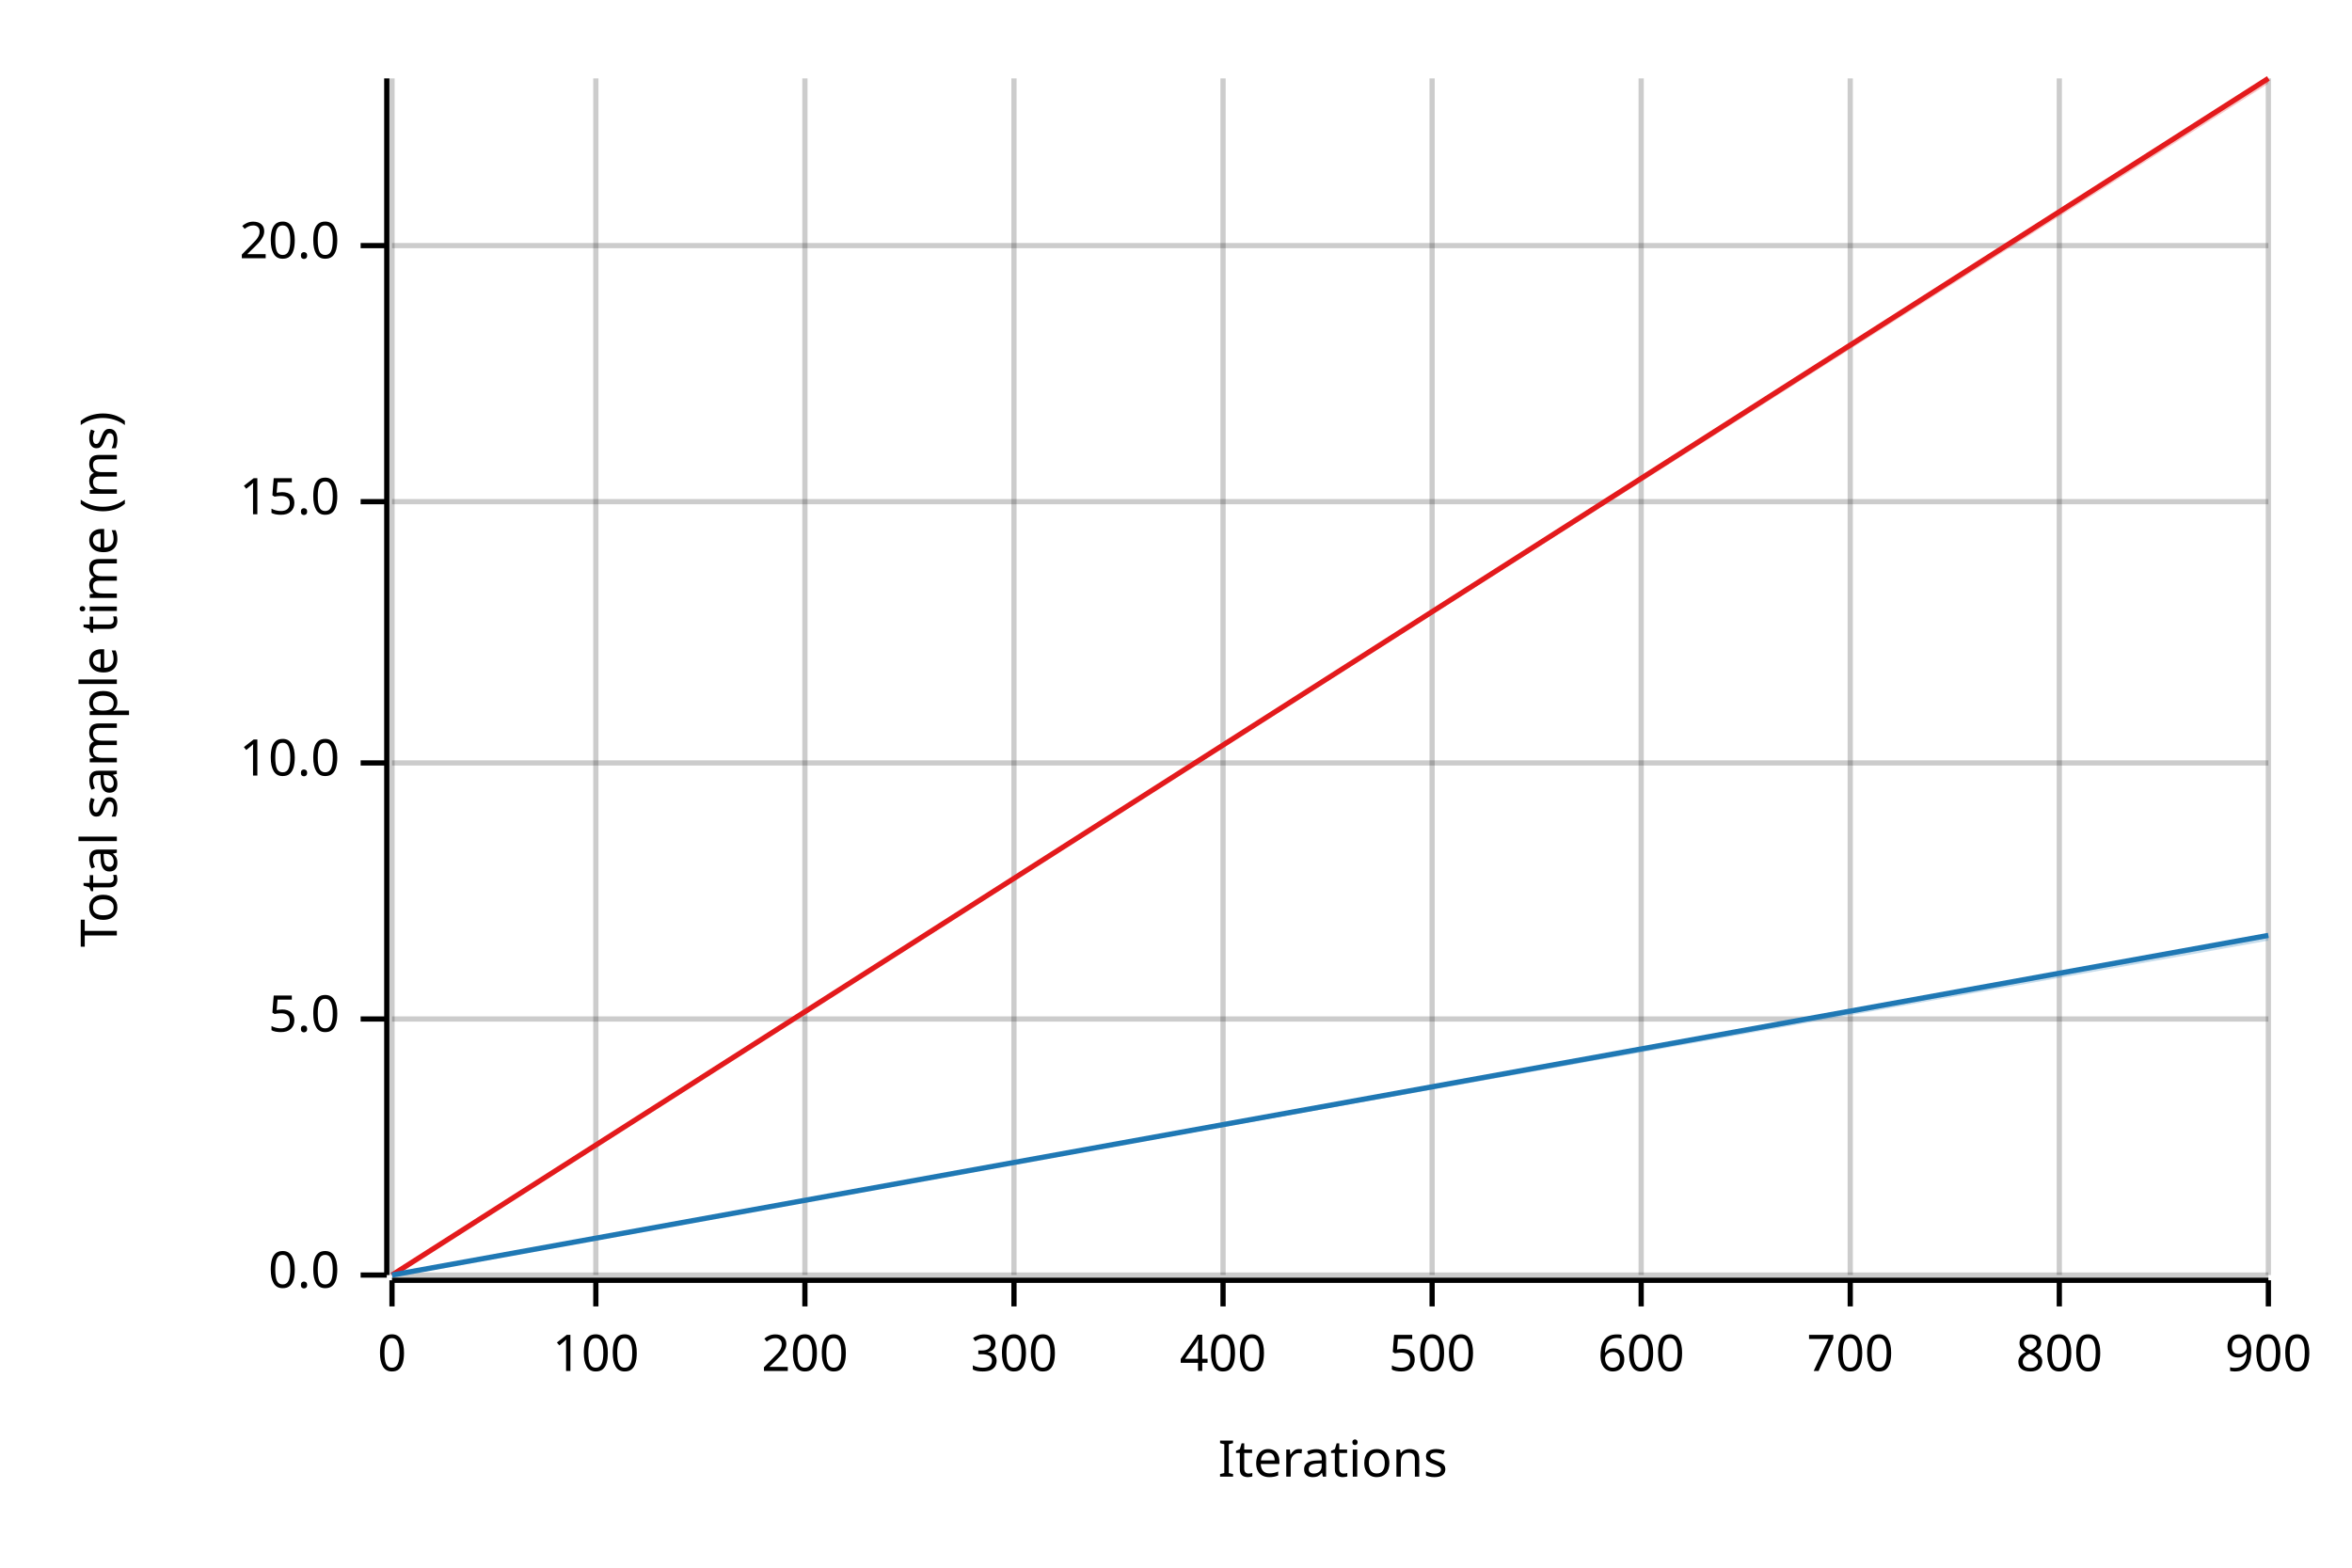
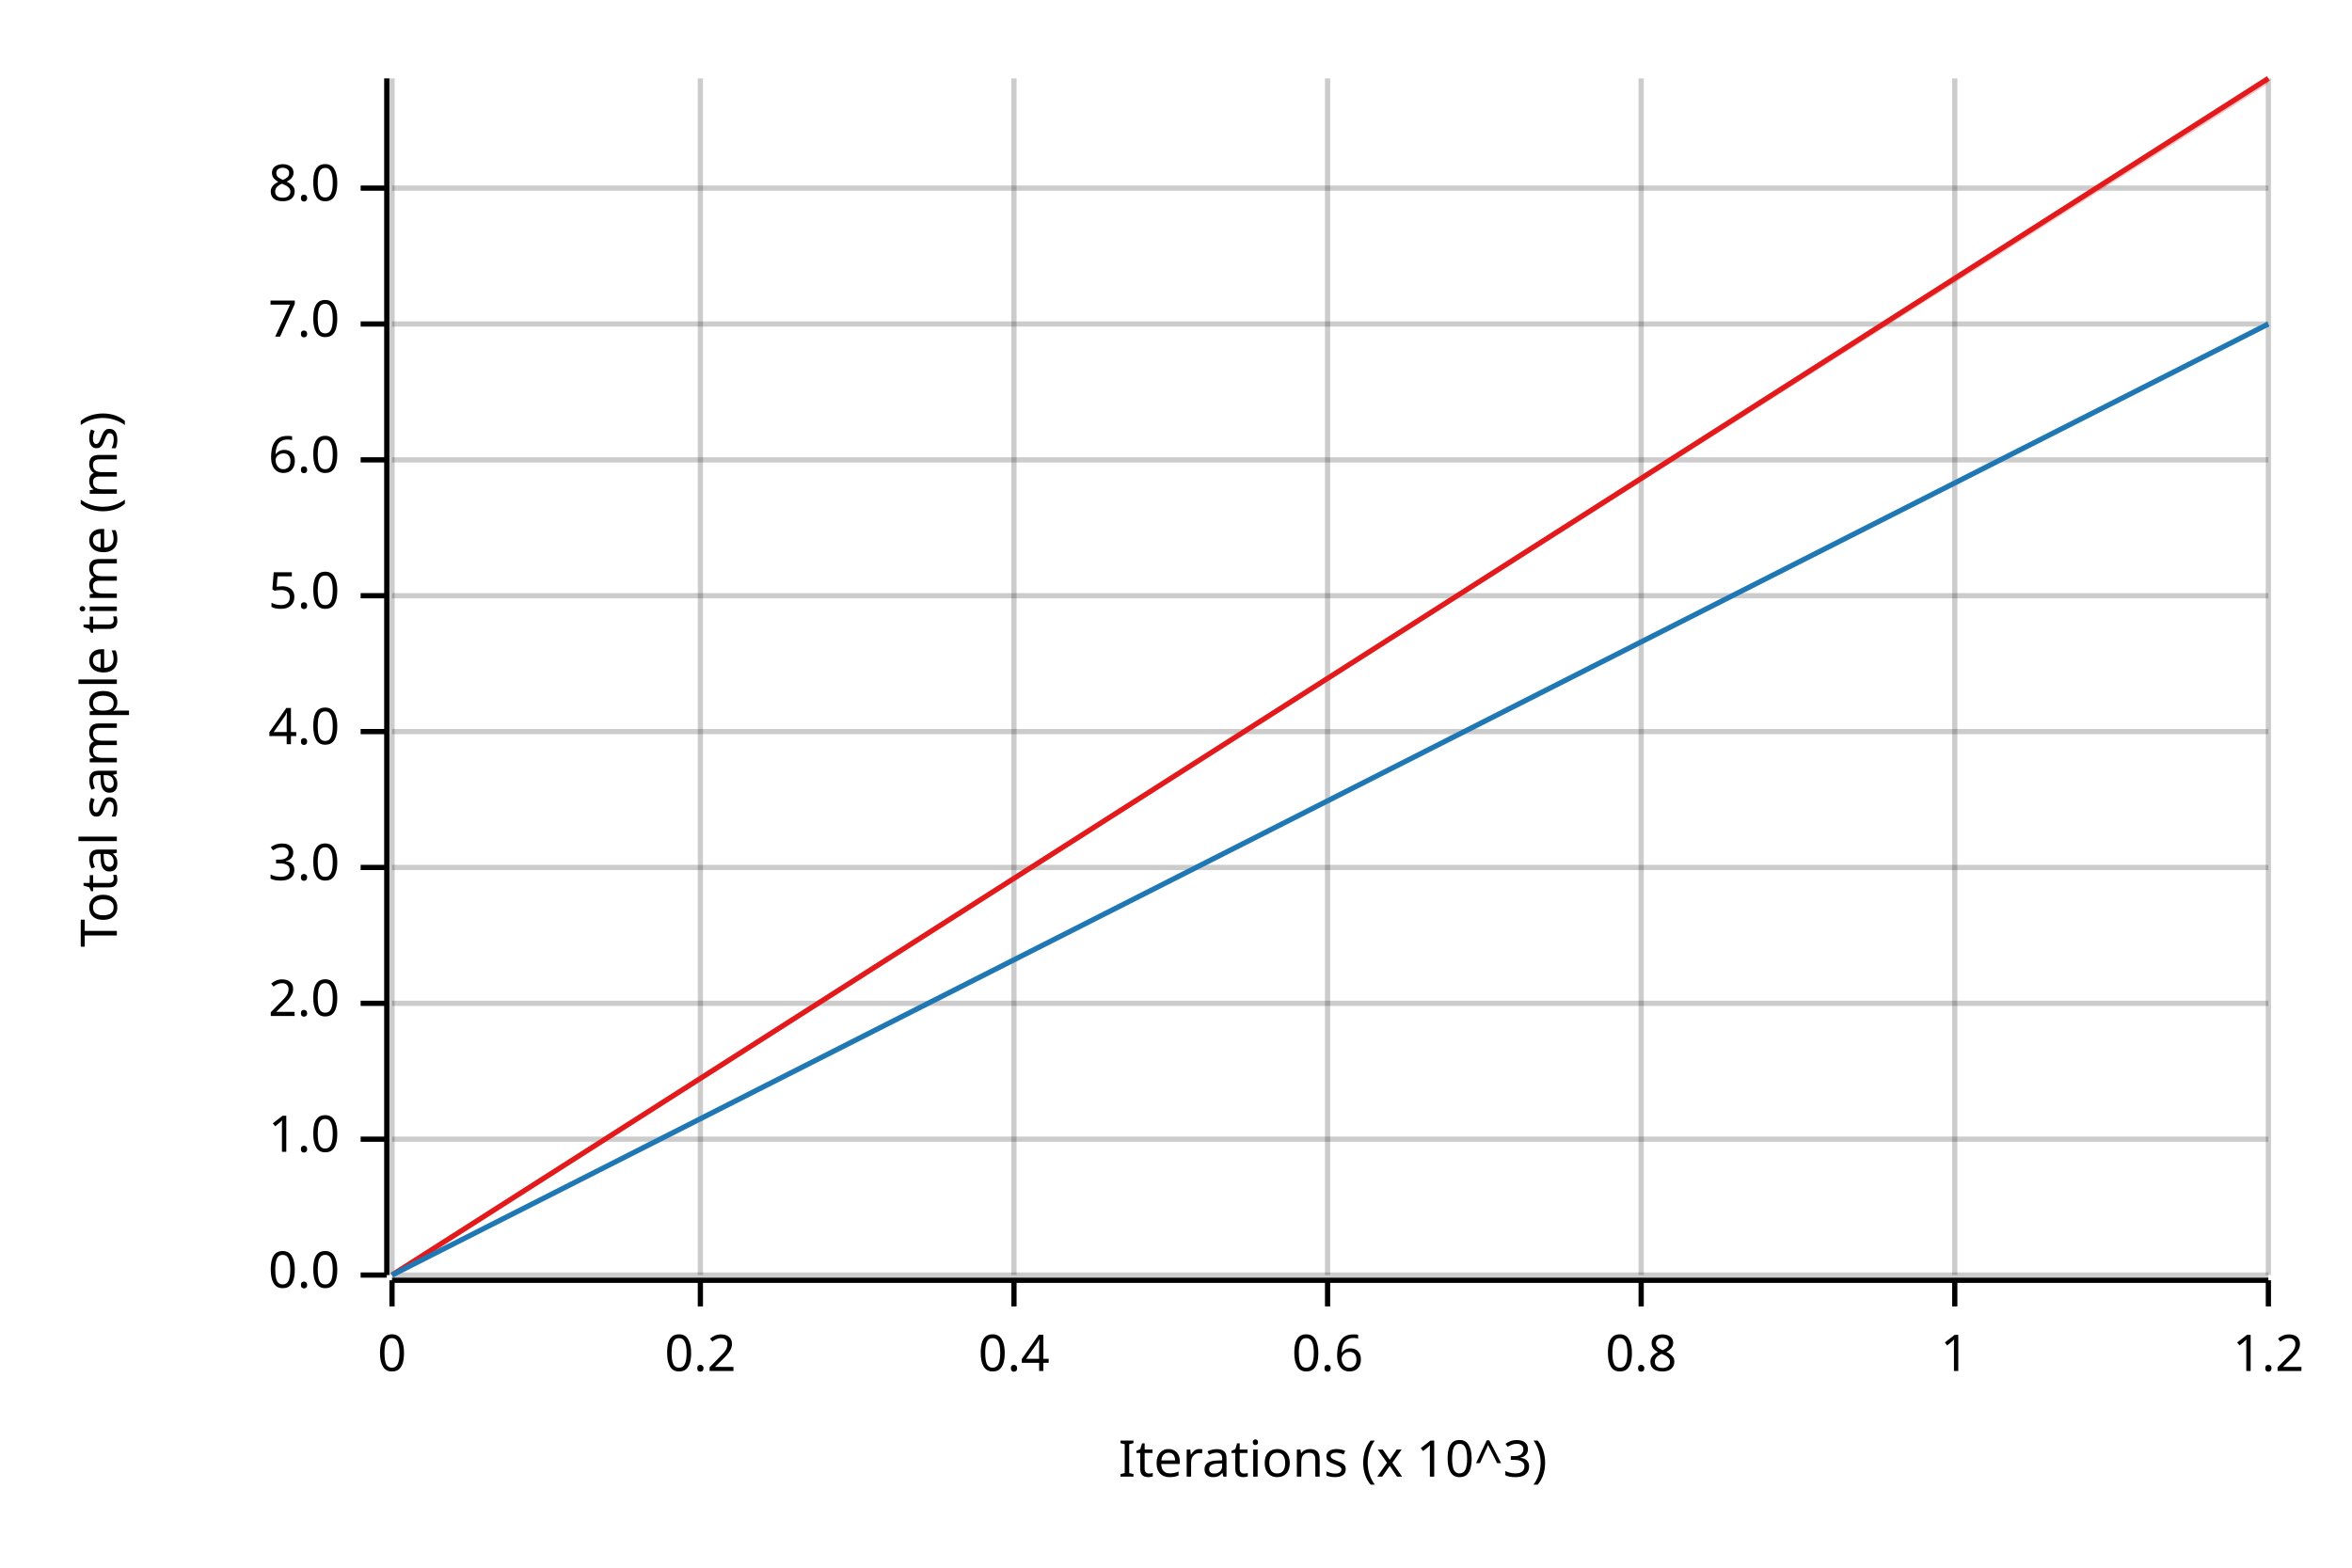
<svg xmlns="http://www.w3.org/2000/svg" width="450" height="300" viewBox="0 0 450 300">
  <text x="15" y="130" dy="0.76em" text-anchor="middle" font-family="sans-serif" font-size="9.677" opacity="1" fill="#000000" transform="rotate(270, 15, 130)">
Total sample time (ms)
</text>
  <text x="255" y="285" dy="-0.5ex" text-anchor="middle" font-family="sans-serif" font-size="9.677" opacity="1" fill="#000000">
- Iterations
+ Iterations (x 10^3)
</text>
  <line opacity="0.2" stroke="#000000" stroke-width="1" x1="75" y1="244" x2="75" y2="15" />
-   <line opacity="0.2" stroke="#000000" stroke-width="1" x1="114" y1="244" x2="114" y2="15" />
-   <line opacity="0.2" stroke="#000000" stroke-width="1" x1="154" y1="244" x2="154" y2="15" />
+   <line opacity="0.2" stroke="#000000" stroke-width="1" x1="134" y1="244" x2="134" y2="15" />
  <line opacity="0.2" stroke="#000000" stroke-width="1" x1="194" y1="244" x2="194" y2="15" />
-   <line opacity="0.2" stroke="#000000" stroke-width="1" x1="234" y1="244" x2="234" y2="15" />
-   <line opacity="0.2" stroke="#000000" stroke-width="1" x1="274" y1="244" x2="274" y2="15" />
+   <line opacity="0.2" stroke="#000000" stroke-width="1" x1="254" y1="244" x2="254" y2="15" />
  <line opacity="0.2" stroke="#000000" stroke-width="1" x1="314" y1="244" x2="314" y2="15" />
-   <line opacity="0.2" stroke="#000000" stroke-width="1" x1="354" y1="244" x2="354" y2="15" />
-   <line opacity="0.2" stroke="#000000" stroke-width="1" x1="394" y1="244" x2="394" y2="15" />
+   <line opacity="0.2" stroke="#000000" stroke-width="1" x1="374" y1="244" x2="374" y2="15" />
  <line opacity="0.2" stroke="#000000" stroke-width="1" x1="434" y1="244" x2="434" y2="15" />
  <line opacity="0.2" stroke="#000000" stroke-width="1" x1="75" y1="244" x2="434" y2="244" />
-   <line opacity="0.2" stroke="#000000" stroke-width="1" x1="75" y1="195" x2="434" y2="195" />
-   <line opacity="0.2" stroke="#000000" stroke-width="1" x1="75" y1="146" x2="434" y2="146" />
-   <line opacity="0.2" stroke="#000000" stroke-width="1" x1="75" y1="96" x2="434" y2="96" />
-   <line opacity="0.2" stroke="#000000" stroke-width="1" x1="75" y1="47" x2="434" y2="47" />
+   <line opacity="0.2" stroke="#000000" stroke-width="1" x1="75" y1="218" x2="434" y2="218" />
+   <line opacity="0.2" stroke="#000000" stroke-width="1" x1="75" y1="192" x2="434" y2="192" />
+   <line opacity="0.2" stroke="#000000" stroke-width="1" x1="75" y1="166" x2="434" y2="166" />
+   <line opacity="0.2" stroke="#000000" stroke-width="1" x1="75" y1="140" x2="434" y2="140" />
+   <line opacity="0.2" stroke="#000000" stroke-width="1" x1="75" y1="114" x2="434" y2="114" />
+   <line opacity="0.2" stroke="#000000" stroke-width="1" x1="75" y1="88" x2="434" y2="88" />
+   <line opacity="0.2" stroke="#000000" stroke-width="1" x1="75" y1="62" x2="434" y2="62" />
+   <line opacity="0.2" stroke="#000000" stroke-width="1" x1="75" y1="36" x2="434" y2="36" />
  <polyline fill="none" opacity="1" stroke="#000000" stroke-width="1" points="74,15 74,244 " />
  <text x="65" y="244" dy="0.5ex" text-anchor="end" font-family="sans-serif" font-size="9.677" opacity="1" fill="#000000">
0.0
</text>
  <polyline fill="none" opacity="1" stroke="#000000" stroke-width="1" points="69,244 74,244 " />
-   <text x="65" y="195" dy="0.5ex" text-anchor="end" font-family="sans-serif" font-size="9.677" opacity="1" fill="#000000">
+   <text x="65" y="218" dy="0.5ex" text-anchor="end" font-family="sans-serif" font-size="9.677" opacity="1" fill="#000000">
+ 1.0
+ </text>
+   <polyline fill="none" opacity="1" stroke="#000000" stroke-width="1" points="69,218 74,218 " />
+   <text x="65" y="192" dy="0.5ex" text-anchor="end" font-family="sans-serif" font-size="9.677" opacity="1" fill="#000000">
+ 2.0
+ </text>
+   <polyline fill="none" opacity="1" stroke="#000000" stroke-width="1" points="69,192 74,192 " />
+   <text x="65" y="166" dy="0.5ex" text-anchor="end" font-family="sans-serif" font-size="9.677" opacity="1" fill="#000000">
+ 3.0
+ </text>
+   <polyline fill="none" opacity="1" stroke="#000000" stroke-width="1" points="69,166 74,166 " />
+   <text x="65" y="140" dy="0.5ex" text-anchor="end" font-family="sans-serif" font-size="9.677" opacity="1" fill="#000000">
+ 4.0
+ </text>
+   <polyline fill="none" opacity="1" stroke="#000000" stroke-width="1" points="69,140 74,140 " />
+   <text x="65" y="114" dy="0.5ex" text-anchor="end" font-family="sans-serif" font-size="9.677" opacity="1" fill="#000000">
5.0
</text>
-   <polyline fill="none" opacity="1" stroke="#000000" stroke-width="1" points="69,195 74,195 " />
-   <text x="65" y="146" dy="0.5ex" text-anchor="end" font-family="sans-serif" font-size="9.677" opacity="1" fill="#000000">
- 10.0
+   <polyline fill="none" opacity="1" stroke="#000000" stroke-width="1" points="69,114 74,114 " />
+   <text x="65" y="88" dy="0.5ex" text-anchor="end" font-family="sans-serif" font-size="9.677" opacity="1" fill="#000000">
+ 6.0
</text>
-   <polyline fill="none" opacity="1" stroke="#000000" stroke-width="1" points="69,146 74,146 " />
-   <text x="65" y="96" dy="0.5ex" text-anchor="end" font-family="sans-serif" font-size="9.677" opacity="1" fill="#000000">
- 15.0
+   <polyline fill="none" opacity="1" stroke="#000000" stroke-width="1" points="69,88 74,88 " />
+   <text x="65" y="62" dy="0.5ex" text-anchor="end" font-family="sans-serif" font-size="9.677" opacity="1" fill="#000000">
+ 7.0
</text>
-   <polyline fill="none" opacity="1" stroke="#000000" stroke-width="1" points="69,96 74,96 " />
-   <text x="65" y="47" dy="0.5ex" text-anchor="end" font-family="sans-serif" font-size="9.677" opacity="1" fill="#000000">
- 20.0
+   <polyline fill="none" opacity="1" stroke="#000000" stroke-width="1" points="69,62 74,62 " />
+   <text x="65" y="36" dy="0.5ex" text-anchor="end" font-family="sans-serif" font-size="9.677" opacity="1" fill="#000000">
+ 8.0
</text>
-   <polyline fill="none" opacity="1" stroke="#000000" stroke-width="1" points="69,47 74,47 " />
+   <polyline fill="none" opacity="1" stroke="#000000" stroke-width="1" points="69,36 74,36 " />
  <polyline fill="none" opacity="1" stroke="#000000" stroke-width="1" points="75,245 434,245 " />
  <text x="75" y="255" dy="0.76em" text-anchor="middle" font-family="sans-serif" font-size="9.677" opacity="1" fill="#000000">
0
</text>
  <polyline fill="none" opacity="1" stroke="#000000" stroke-width="1" points="75,245 75,250 " />
-   <text x="114" y="255" dy="0.76em" text-anchor="middle" font-family="sans-serif" font-size="9.677" opacity="1" fill="#000000">
- 100
+   <text x="134" y="255" dy="0.76em" text-anchor="middle" font-family="sans-serif" font-size="9.677" opacity="1" fill="#000000">
+ 0.2
</text>
-   <polyline fill="none" opacity="1" stroke="#000000" stroke-width="1" points="114,245 114,250 " />
-   <text x="154" y="255" dy="0.76em" text-anchor="middle" font-family="sans-serif" font-size="9.677" opacity="1" fill="#000000">
- 200
- </text>
-   <polyline fill="none" opacity="1" stroke="#000000" stroke-width="1" points="154,245 154,250 " />
+   <polyline fill="none" opacity="1" stroke="#000000" stroke-width="1" points="134,245 134,250 " />
  <text x="194" y="255" dy="0.76em" text-anchor="middle" font-family="sans-serif" font-size="9.677" opacity="1" fill="#000000">
- 300
+ 0.4
</text>
  <polyline fill="none" opacity="1" stroke="#000000" stroke-width="1" points="194,245 194,250 " />
-   <text x="234" y="255" dy="0.76em" text-anchor="middle" font-family="sans-serif" font-size="9.677" opacity="1" fill="#000000">
- 400
+   <text x="254" y="255" dy="0.76em" text-anchor="middle" font-family="sans-serif" font-size="9.677" opacity="1" fill="#000000">
+ 0.6
</text>
-   <polyline fill="none" opacity="1" stroke="#000000" stroke-width="1" points="234,245 234,250 " />
-   <text x="274" y="255" dy="0.76em" text-anchor="middle" font-family="sans-serif" font-size="9.677" opacity="1" fill="#000000">
- 500
- </text>
-   <polyline fill="none" opacity="1" stroke="#000000" stroke-width="1" points="274,245 274,250 " />
+   <polyline fill="none" opacity="1" stroke="#000000" stroke-width="1" points="254,245 254,250 " />
  <text x="314" y="255" dy="0.76em" text-anchor="middle" font-family="sans-serif" font-size="9.677" opacity="1" fill="#000000">
- 600
+ 0.8
</text>
  <polyline fill="none" opacity="1" stroke="#000000" stroke-width="1" points="314,245 314,250 " />
-   <text x="354" y="255" dy="0.76em" text-anchor="middle" font-family="sans-serif" font-size="9.677" opacity="1" fill="#000000">
- 700
+   <text x="374" y="255" dy="0.76em" text-anchor="middle" font-family="sans-serif" font-size="9.677" opacity="1" fill="#000000">
+ 1
</text>
-   <polyline fill="none" opacity="1" stroke="#000000" stroke-width="1" points="354,245 354,250 " />
-   <text x="394" y="255" dy="0.76em" text-anchor="middle" font-family="sans-serif" font-size="9.677" opacity="1" fill="#000000">
- 800
- </text>
-   <polyline fill="none" opacity="1" stroke="#000000" stroke-width="1" points="394,245 394,250 " />
+   <polyline fill="none" opacity="1" stroke="#000000" stroke-width="1" points="374,245 374,250 " />
  <text x="434" y="255" dy="0.76em" text-anchor="middle" font-family="sans-serif" font-size="9.677" opacity="1" fill="#000000">
- 900
+ 1.2
</text>
  <polyline fill="none" opacity="1" stroke="#000000" stroke-width="1" points="434,245 434,250 " />
  <polyline fill="none" opacity="1" stroke="#E31A1C" stroke-width="1" points="75,244 434,15 " />
  <polygon opacity="0.25" fill="#E31A1C" points="75,244 434,16 434,15 " />
-   <polyline fill="none" opacity="1" stroke="#1F78B4" stroke-width="1" points="75,244 434,179 " />
-   <polygon opacity="0.25" fill="#1F78B4" points="75,244 434,180 434,179 " />
+   <polyline fill="none" opacity="1" stroke="#1F78B4" stroke-width="1" points="75,244 434,62 " />
+   <polygon opacity="0.25" fill="#1F78B4" points="75,244 434,62 434,62 " />
</svg>
